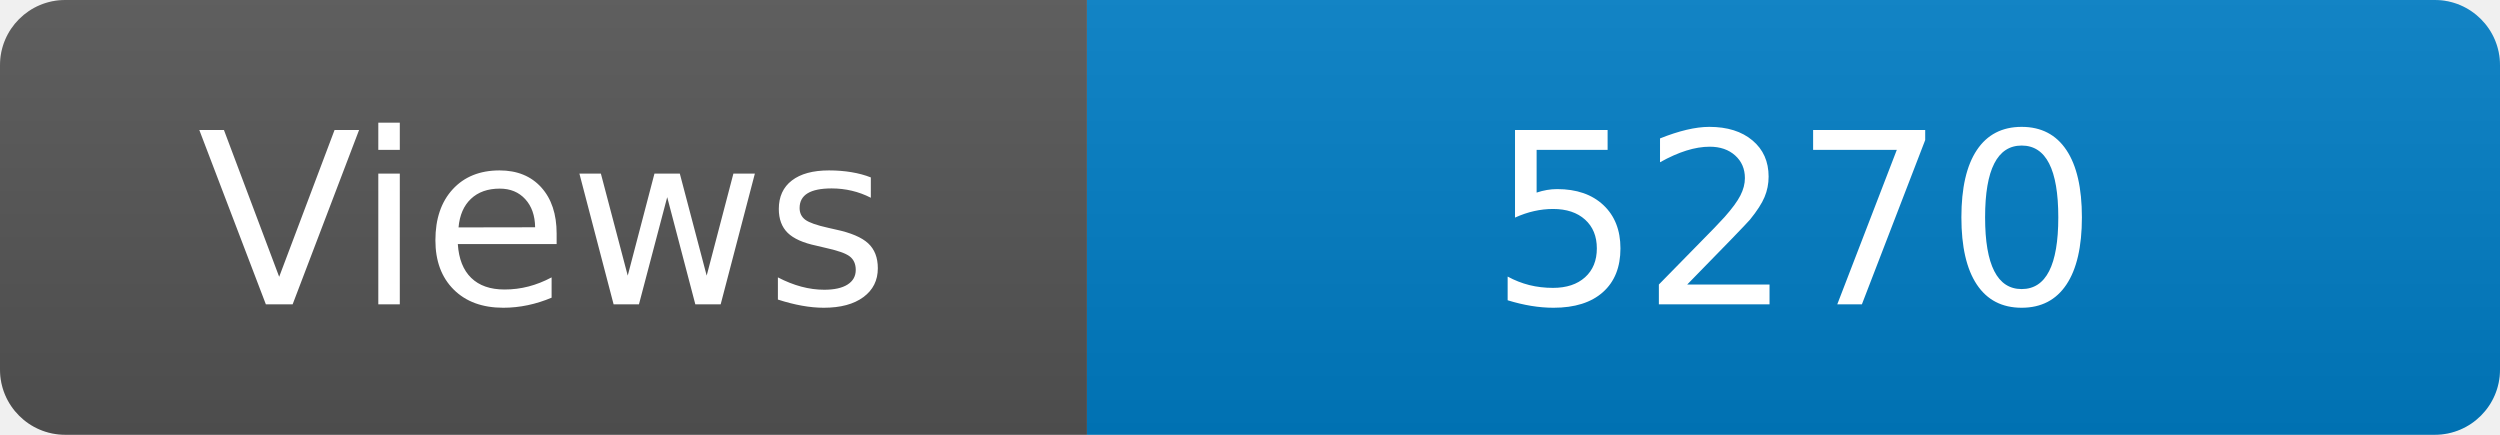
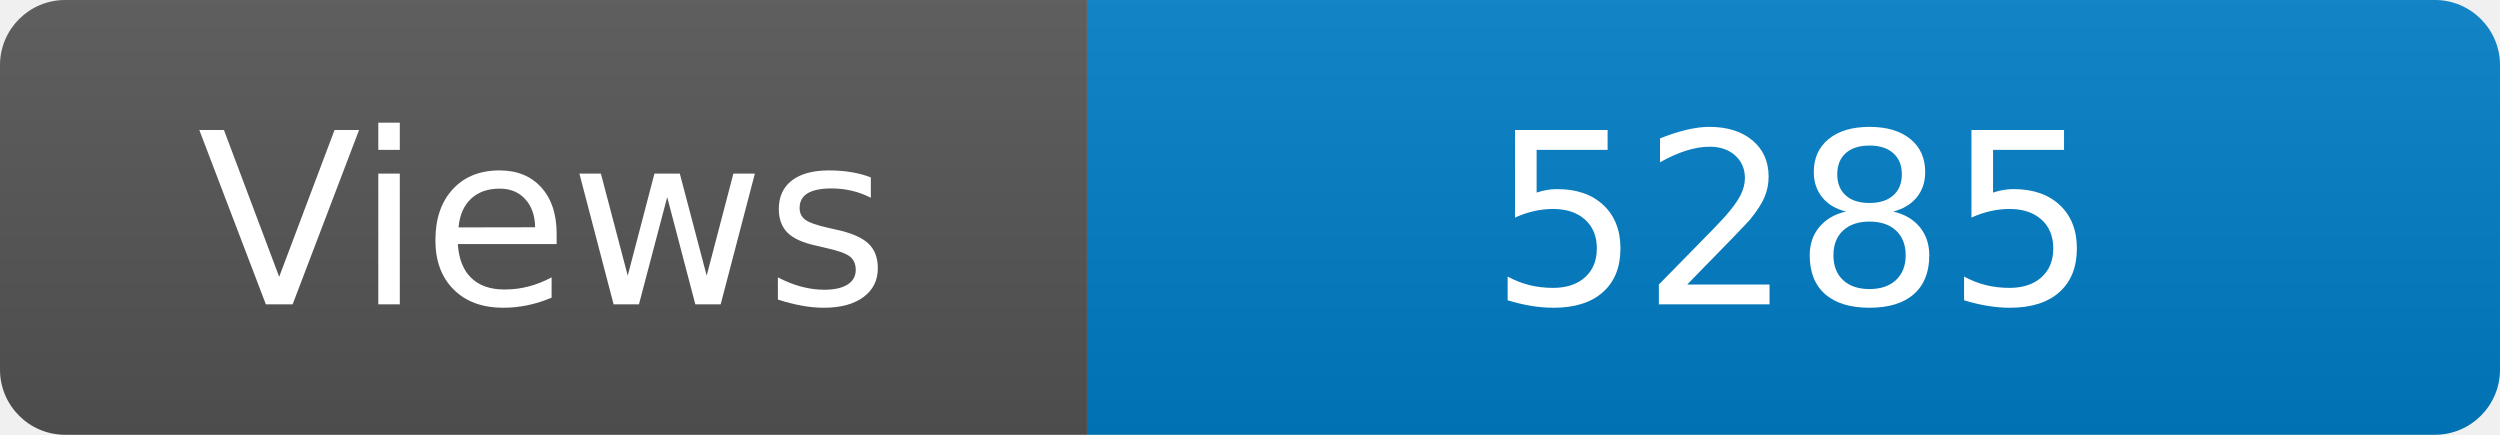
<svg xmlns="http://www.w3.org/2000/svg" width="115" height="20" role="img" aria-label="Maintained?: yes">
  <linearGradient id="s" x2="0" y2="100%">
    <stop offset="0" stop-color="#bbb" stop-opacity=".1" />
    <stop offset="1" stop-opacity=".1" />
  </linearGradient>
  <clipPath id="r">
    <rect width="115" height="20" rx="3" fill="#fff" />
  </clipPath>
  <g clip-path="url(#r)">
    <rect width="50" height="20" fill="#555" />
    <rect x="50" width="160" height="20" fill="#007ec6" />
    <rect width="115" height="20" fill="url(#s)" />
  </g>
  <g fill="#fff" text-anchor="middle" font-family="Verdana,Geneva,DejaVu Sans,sans-serif" font-size="110">
    <text x="250" y="140" transform="scale(.1)" fill="#fff">Views</text>
-     <text x="825" y="140" transform="scale(.1)" fill="#fff">5270</text>
+     <text x="825" y="140" transform="scale(.1)" fill="#fff">5285</text>
  </g>
</svg>
